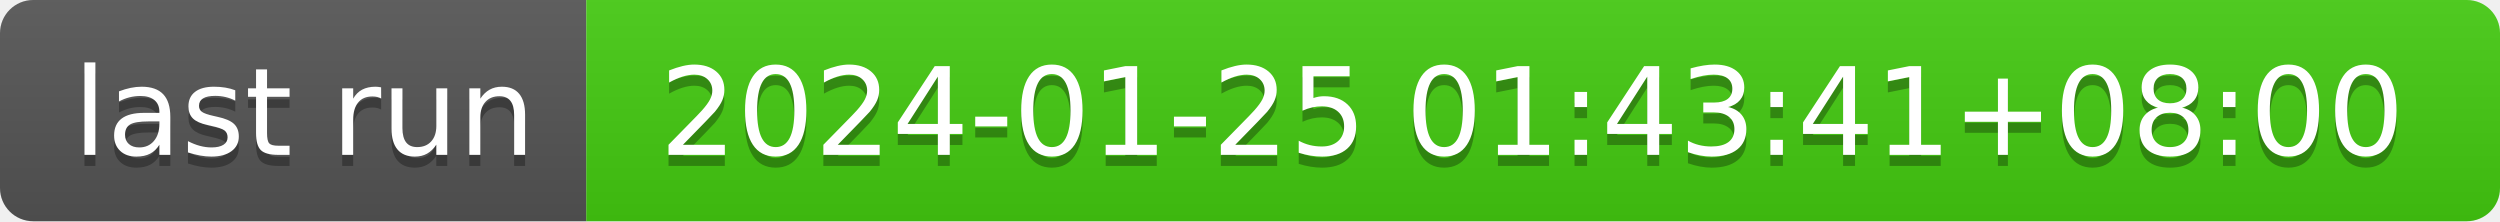
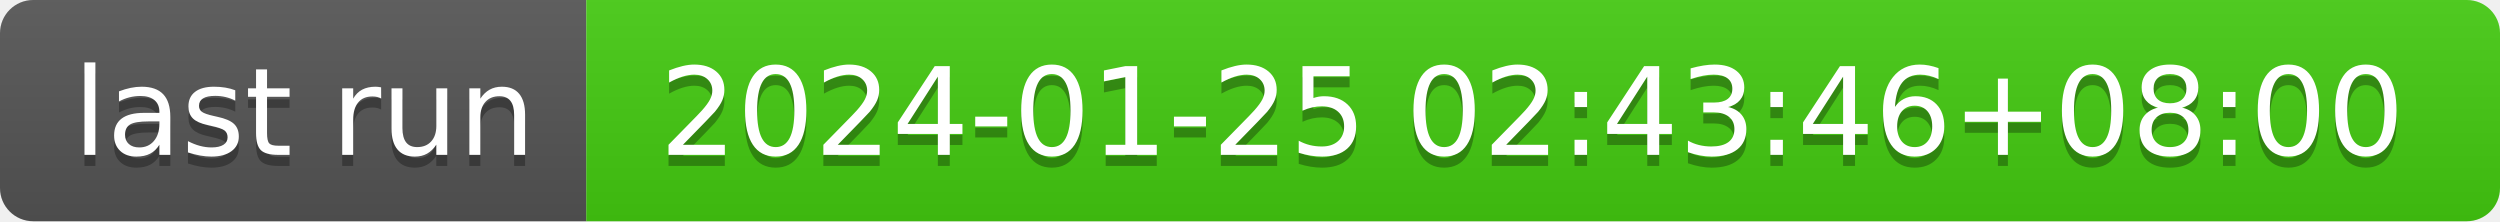
- <svg xmlns="http://www.w3.org/2000/svg" width="226" height="20" role="img" aria-label="last run: 2024-01-25 01:43:41+08:00">
+ <svg xmlns="http://www.w3.org/2000/svg" width="226" height="20" role="img" aria-label="last run: 2024-01-25 02:43:46+08:00">
  <linearGradient id="s" x2="0" y2="100%">
    <stop offset="0" stop-color="#bbb" stop-opacity=".1" />
    <stop offset="1" stop-opacity=".1" />
  </linearGradient>
  <clipPath id="r">
    <rect width="226" height="20" rx="3" fill="#fff" />
  </clipPath>
  <g clip-path="url(#r)">
    <rect width="53" height="20" fill="#555" />
    <rect x="53" width="173" height="20" fill="#4c1" />
    <rect width="226" height="20" fill="url(#s)" />
  </g>
  <g fill="#fff" text-anchor="middle" font-family="Verdana,Geneva,DejaVu Sans,sans-serif" text-rendering="geometricPrecision" font-size="110">
    <text aria-hidden="true" x="275" y="150" fill="#010101" fill-opacity=".3" transform="scale(.1)" textLength="430">last run</text>
    <text x="275" y="140" transform="scale(.1)" fill="#fff" textLength="430">last run</text>
-     <text aria-hidden="true" x="1385" y="150" fill="#010101" fill-opacity=".3" transform="scale(.1)" textLength="1630">2024-01-25 01:43:41+08:00</text>
-     <text x="1385" y="140" transform="scale(.1)" fill="#fff" textLength="1630">2024-01-25 01:43:41+08:00</text>
+     <text aria-hidden="true" x="1385" y="150" fill="#010101" fill-opacity=".3" transform="scale(.1)" textLength="1630">2024-01-25 02:43:46+08:00</text>
+     <text x="1385" y="140" transform="scale(.1)" fill="#fff" textLength="1630">2024-01-25 02:43:46+08:00</text>
  </g>
</svg>
